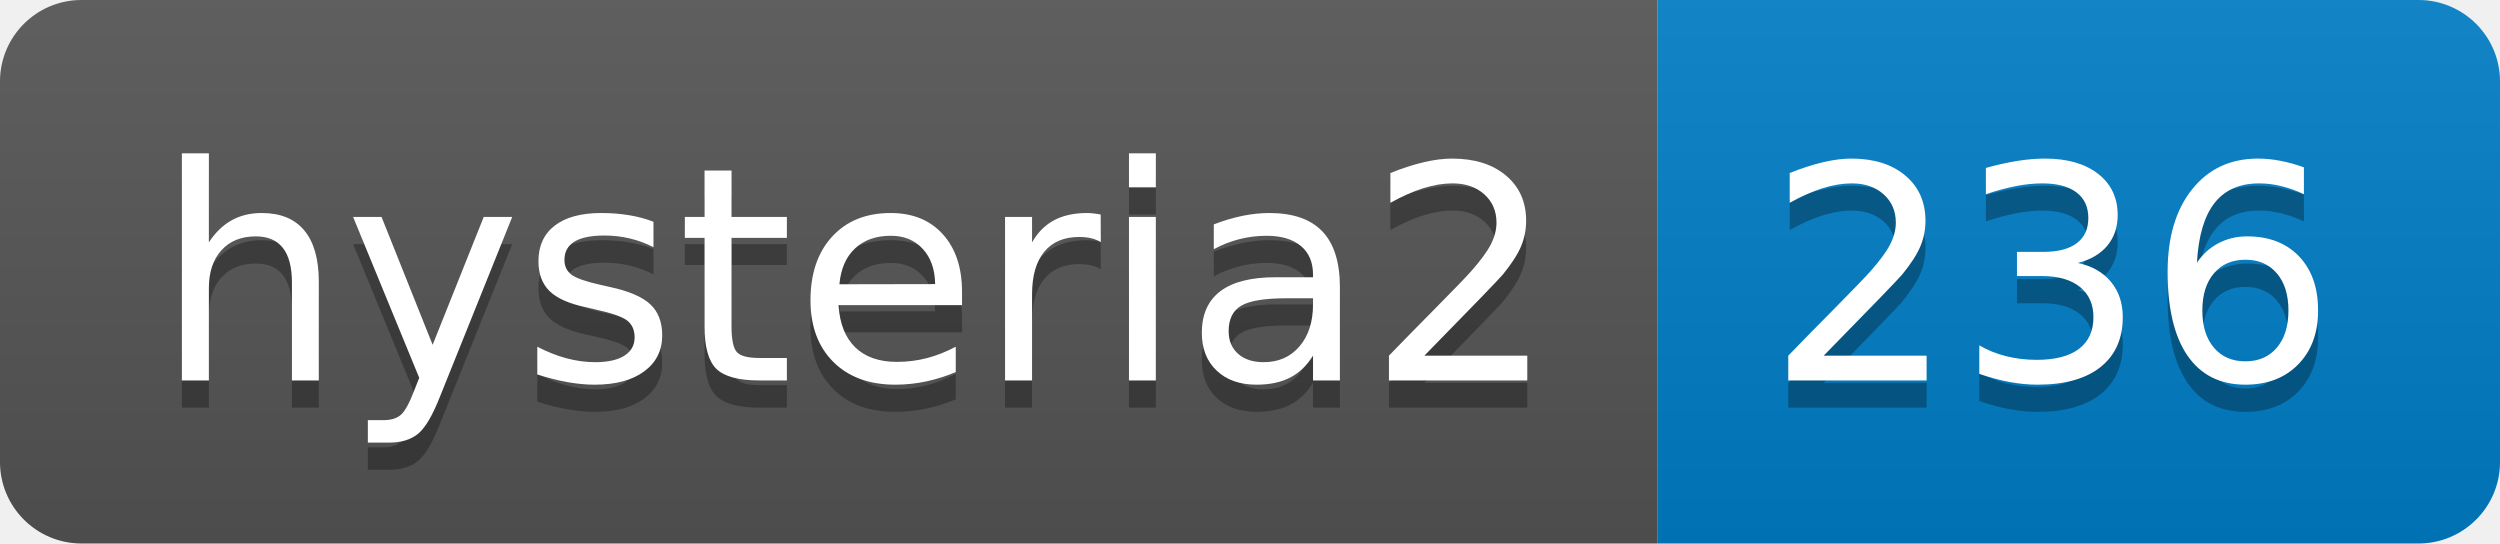
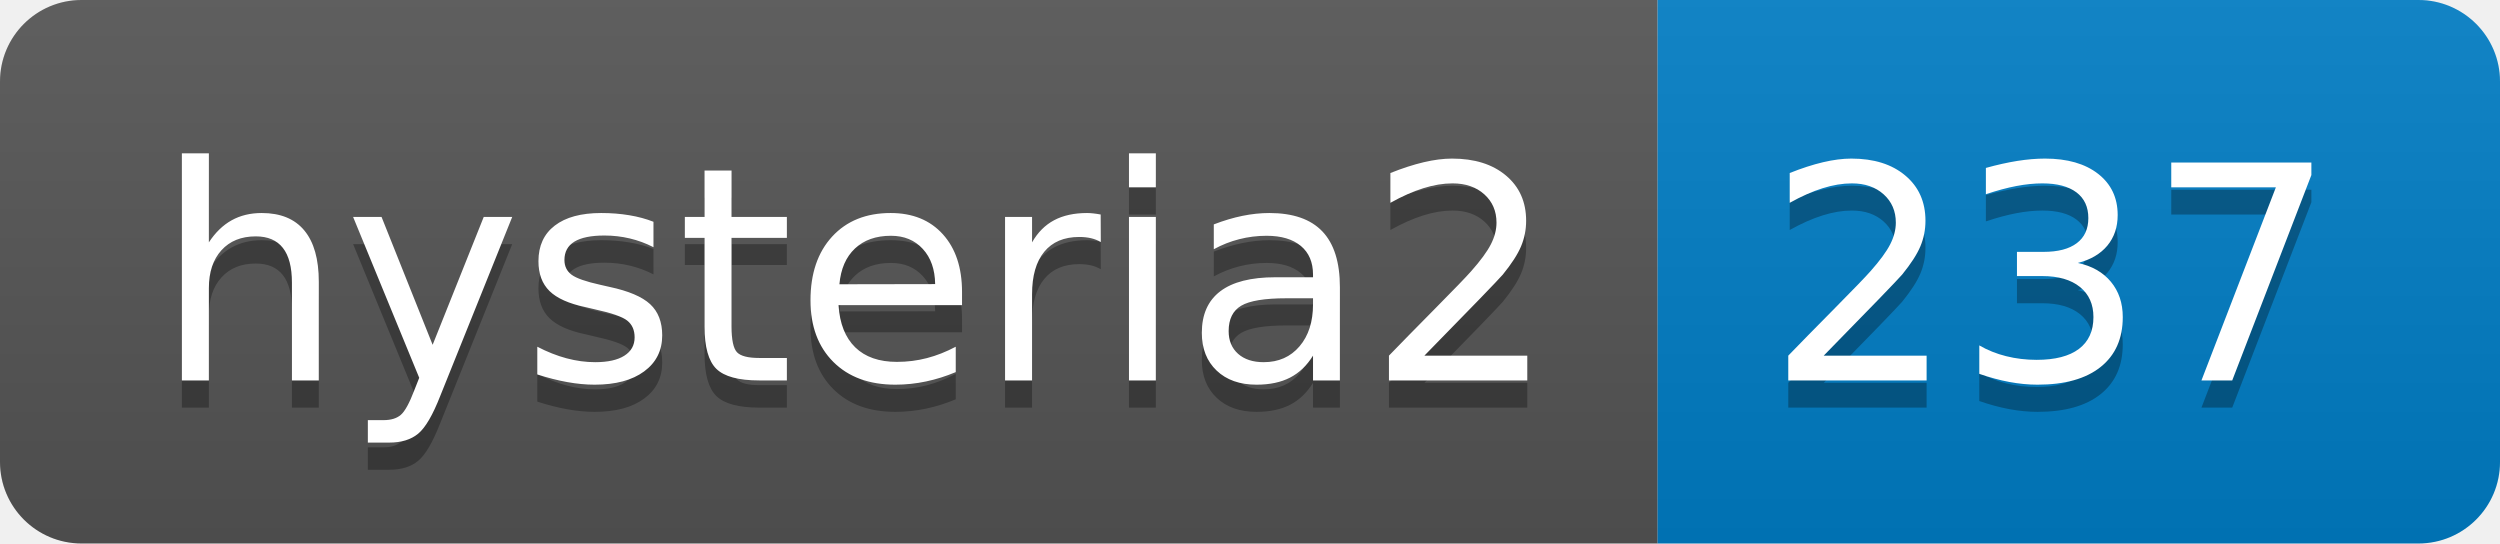
- <svg xmlns="http://www.w3.org/2000/svg" width="92" height="20" role="img" aria-label="hysteria2: 236">
+ <svg xmlns="http://www.w3.org/2000/svg" width="92" height="20" role="img" aria-label="hysteria2: 237">
  <linearGradient id="s" x2="0" y2="100%">
    <stop offset="0" stop-color="#bbb" stop-opacity=".1" />
    <stop offset="1" stop-opacity=".1" />
  </linearGradient>
  <clipPath id="r">
    <rect width="92" height="20" rx="3" fill="#fff" />
  </clipPath>
  <g clip-path="url(#r)">
    <rect width="61" height="20" fill="#555" />
    <rect x="61" width="31" height="20" fill="#007ec6" />
    <rect width="92" height="20" fill="url(#s)" />
  </g>
  <g fill="#fff" text-anchor="middle" font-family="Verdana,Geneva,DejaVu Sans,sans-serif" text-rendering="geometricPrecision" font-size="110">
    <text aria-hidden="true" x="315" y="150" fill="#010101" fill-opacity=".3" transform="scale(.1)" textLength="510">hysteria2</text>
    <text x="315" y="140" transform="scale(.1)" fill="#fff" textLength="510">hysteria2</text>
-     <text aria-hidden="true" x="755" y="150" fill="#010101" fill-opacity=".3" transform="scale(.1)" textLength="210">236</text>
-     <text x="755" y="140" transform="scale(.1)" fill="#fff" textLength="210">236</text>
+     <text aria-hidden="true" x="755" y="150" fill="#010101" fill-opacity=".3" transform="scale(.1)" textLength="210">237</text>
+     <text x="755" y="140" transform="scale(.1)" fill="#fff" textLength="210">237</text>
  </g>
</svg>
